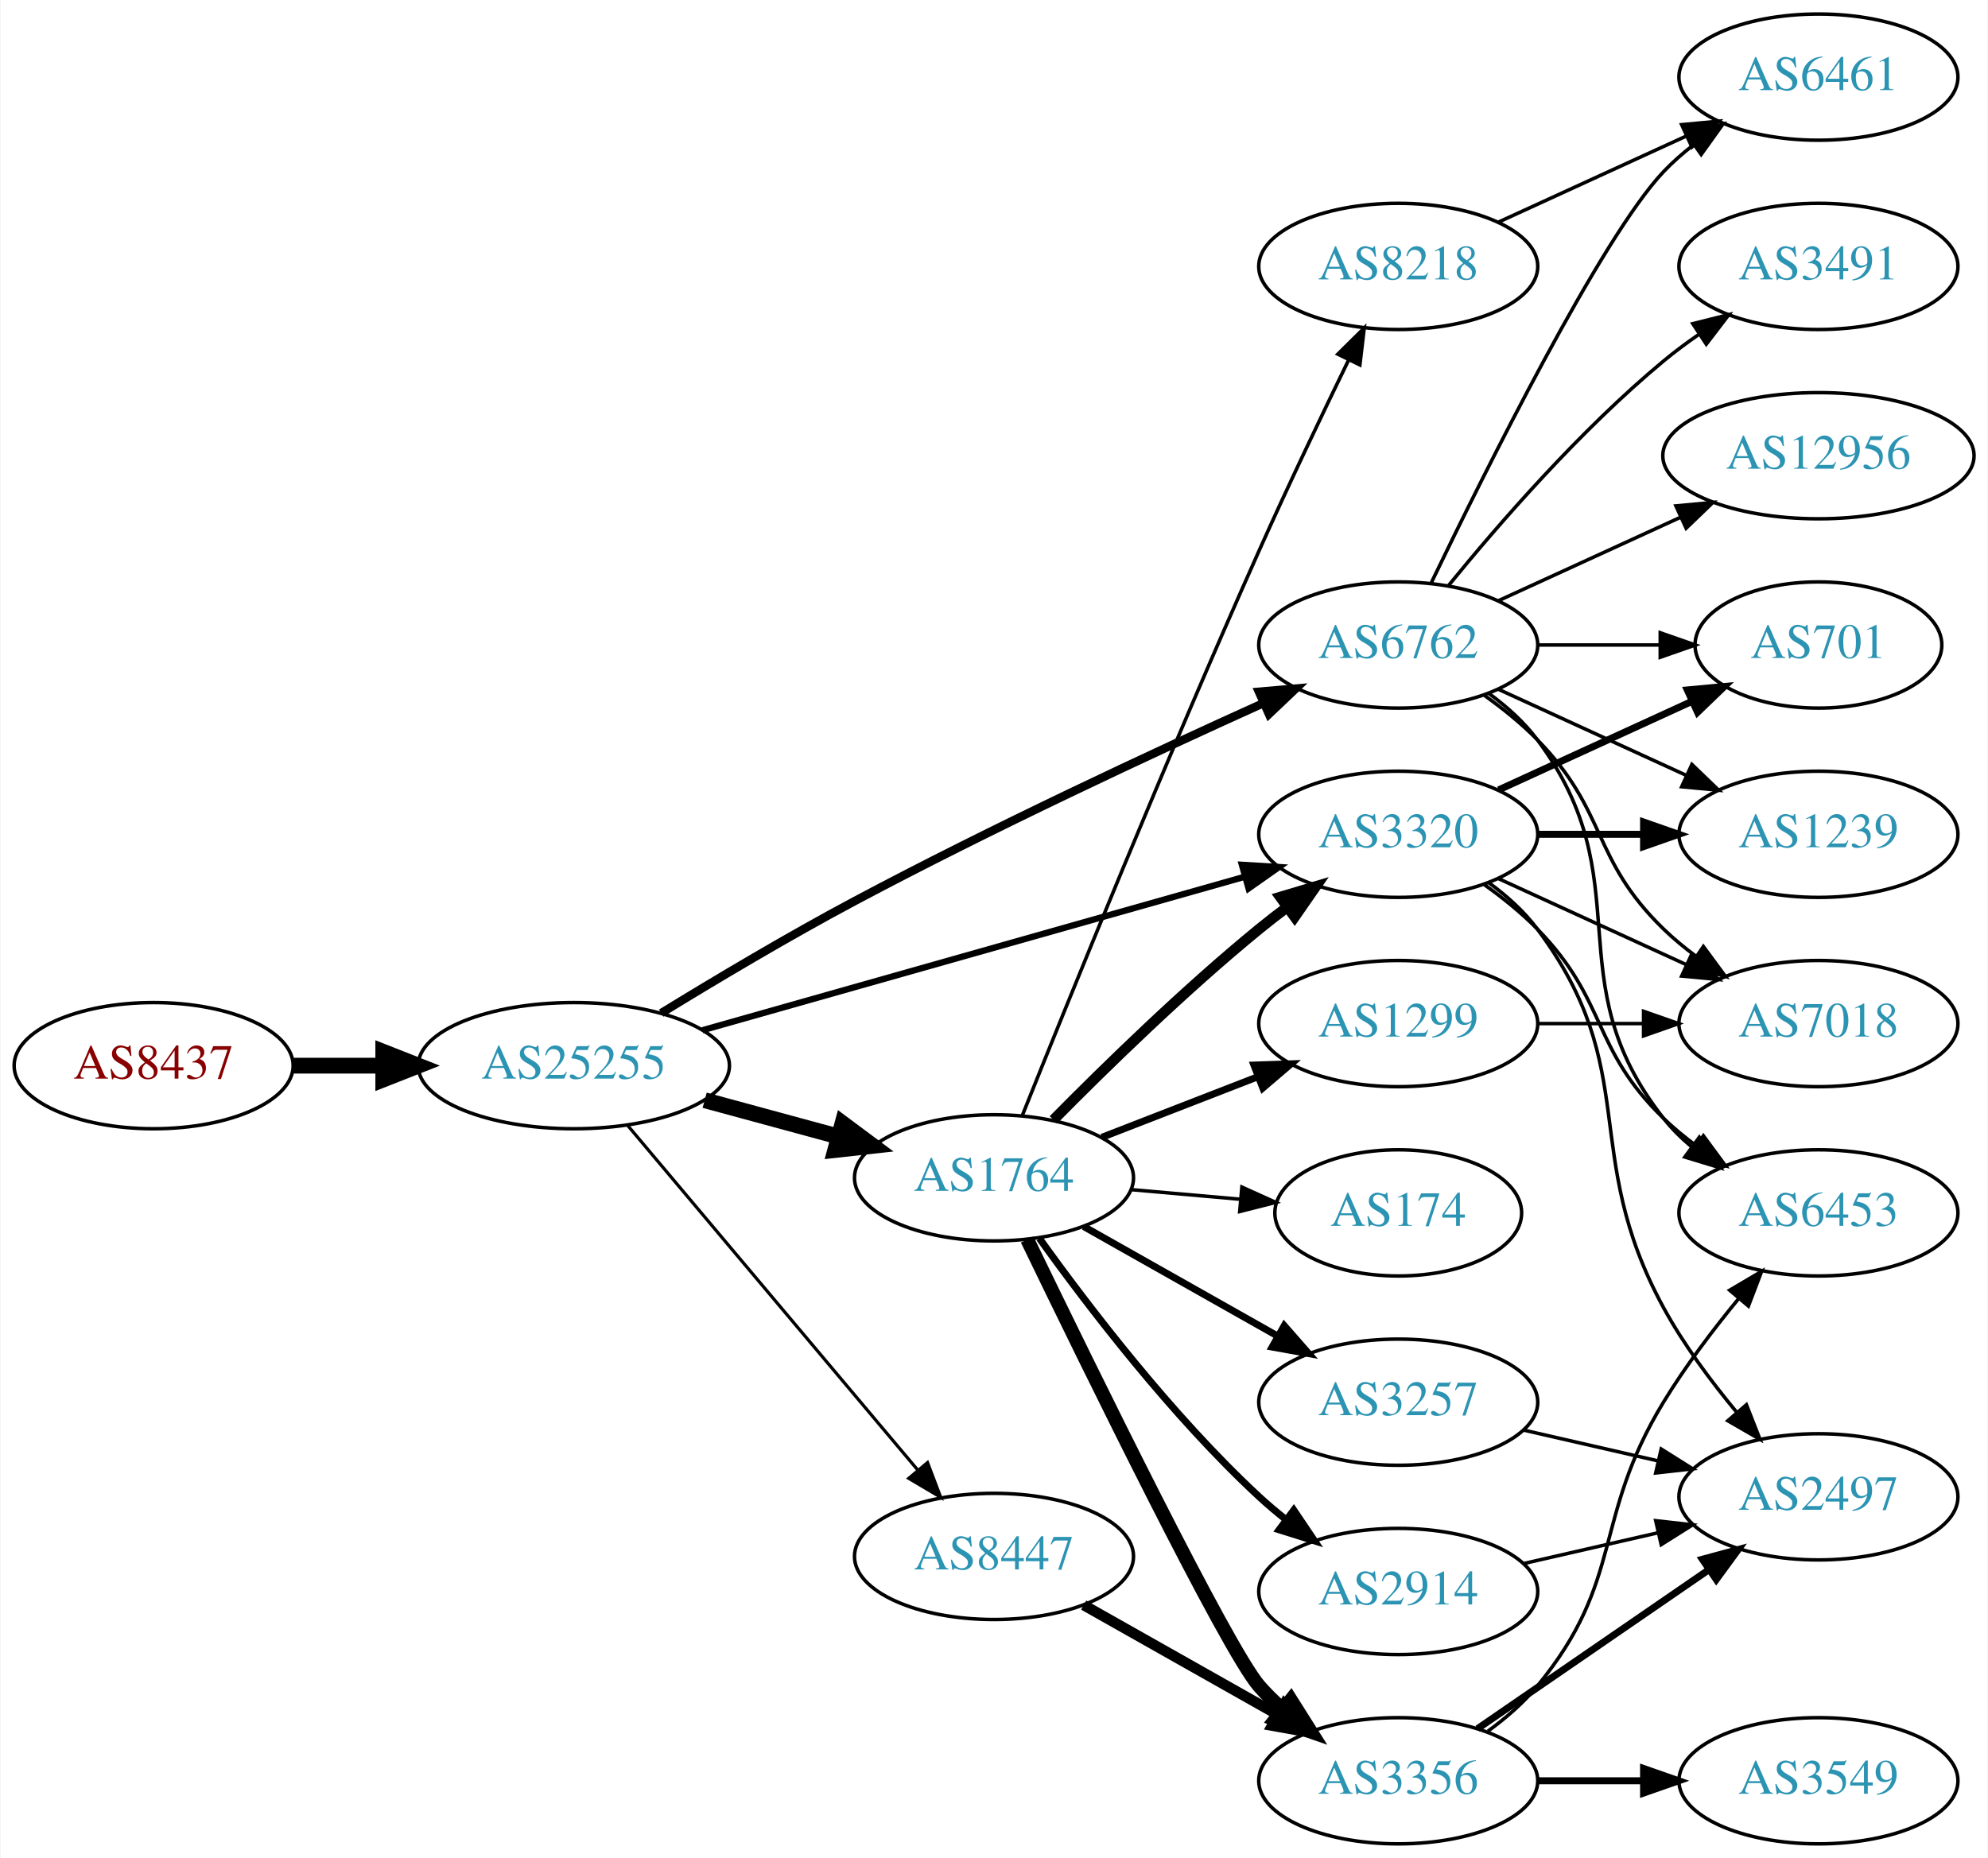
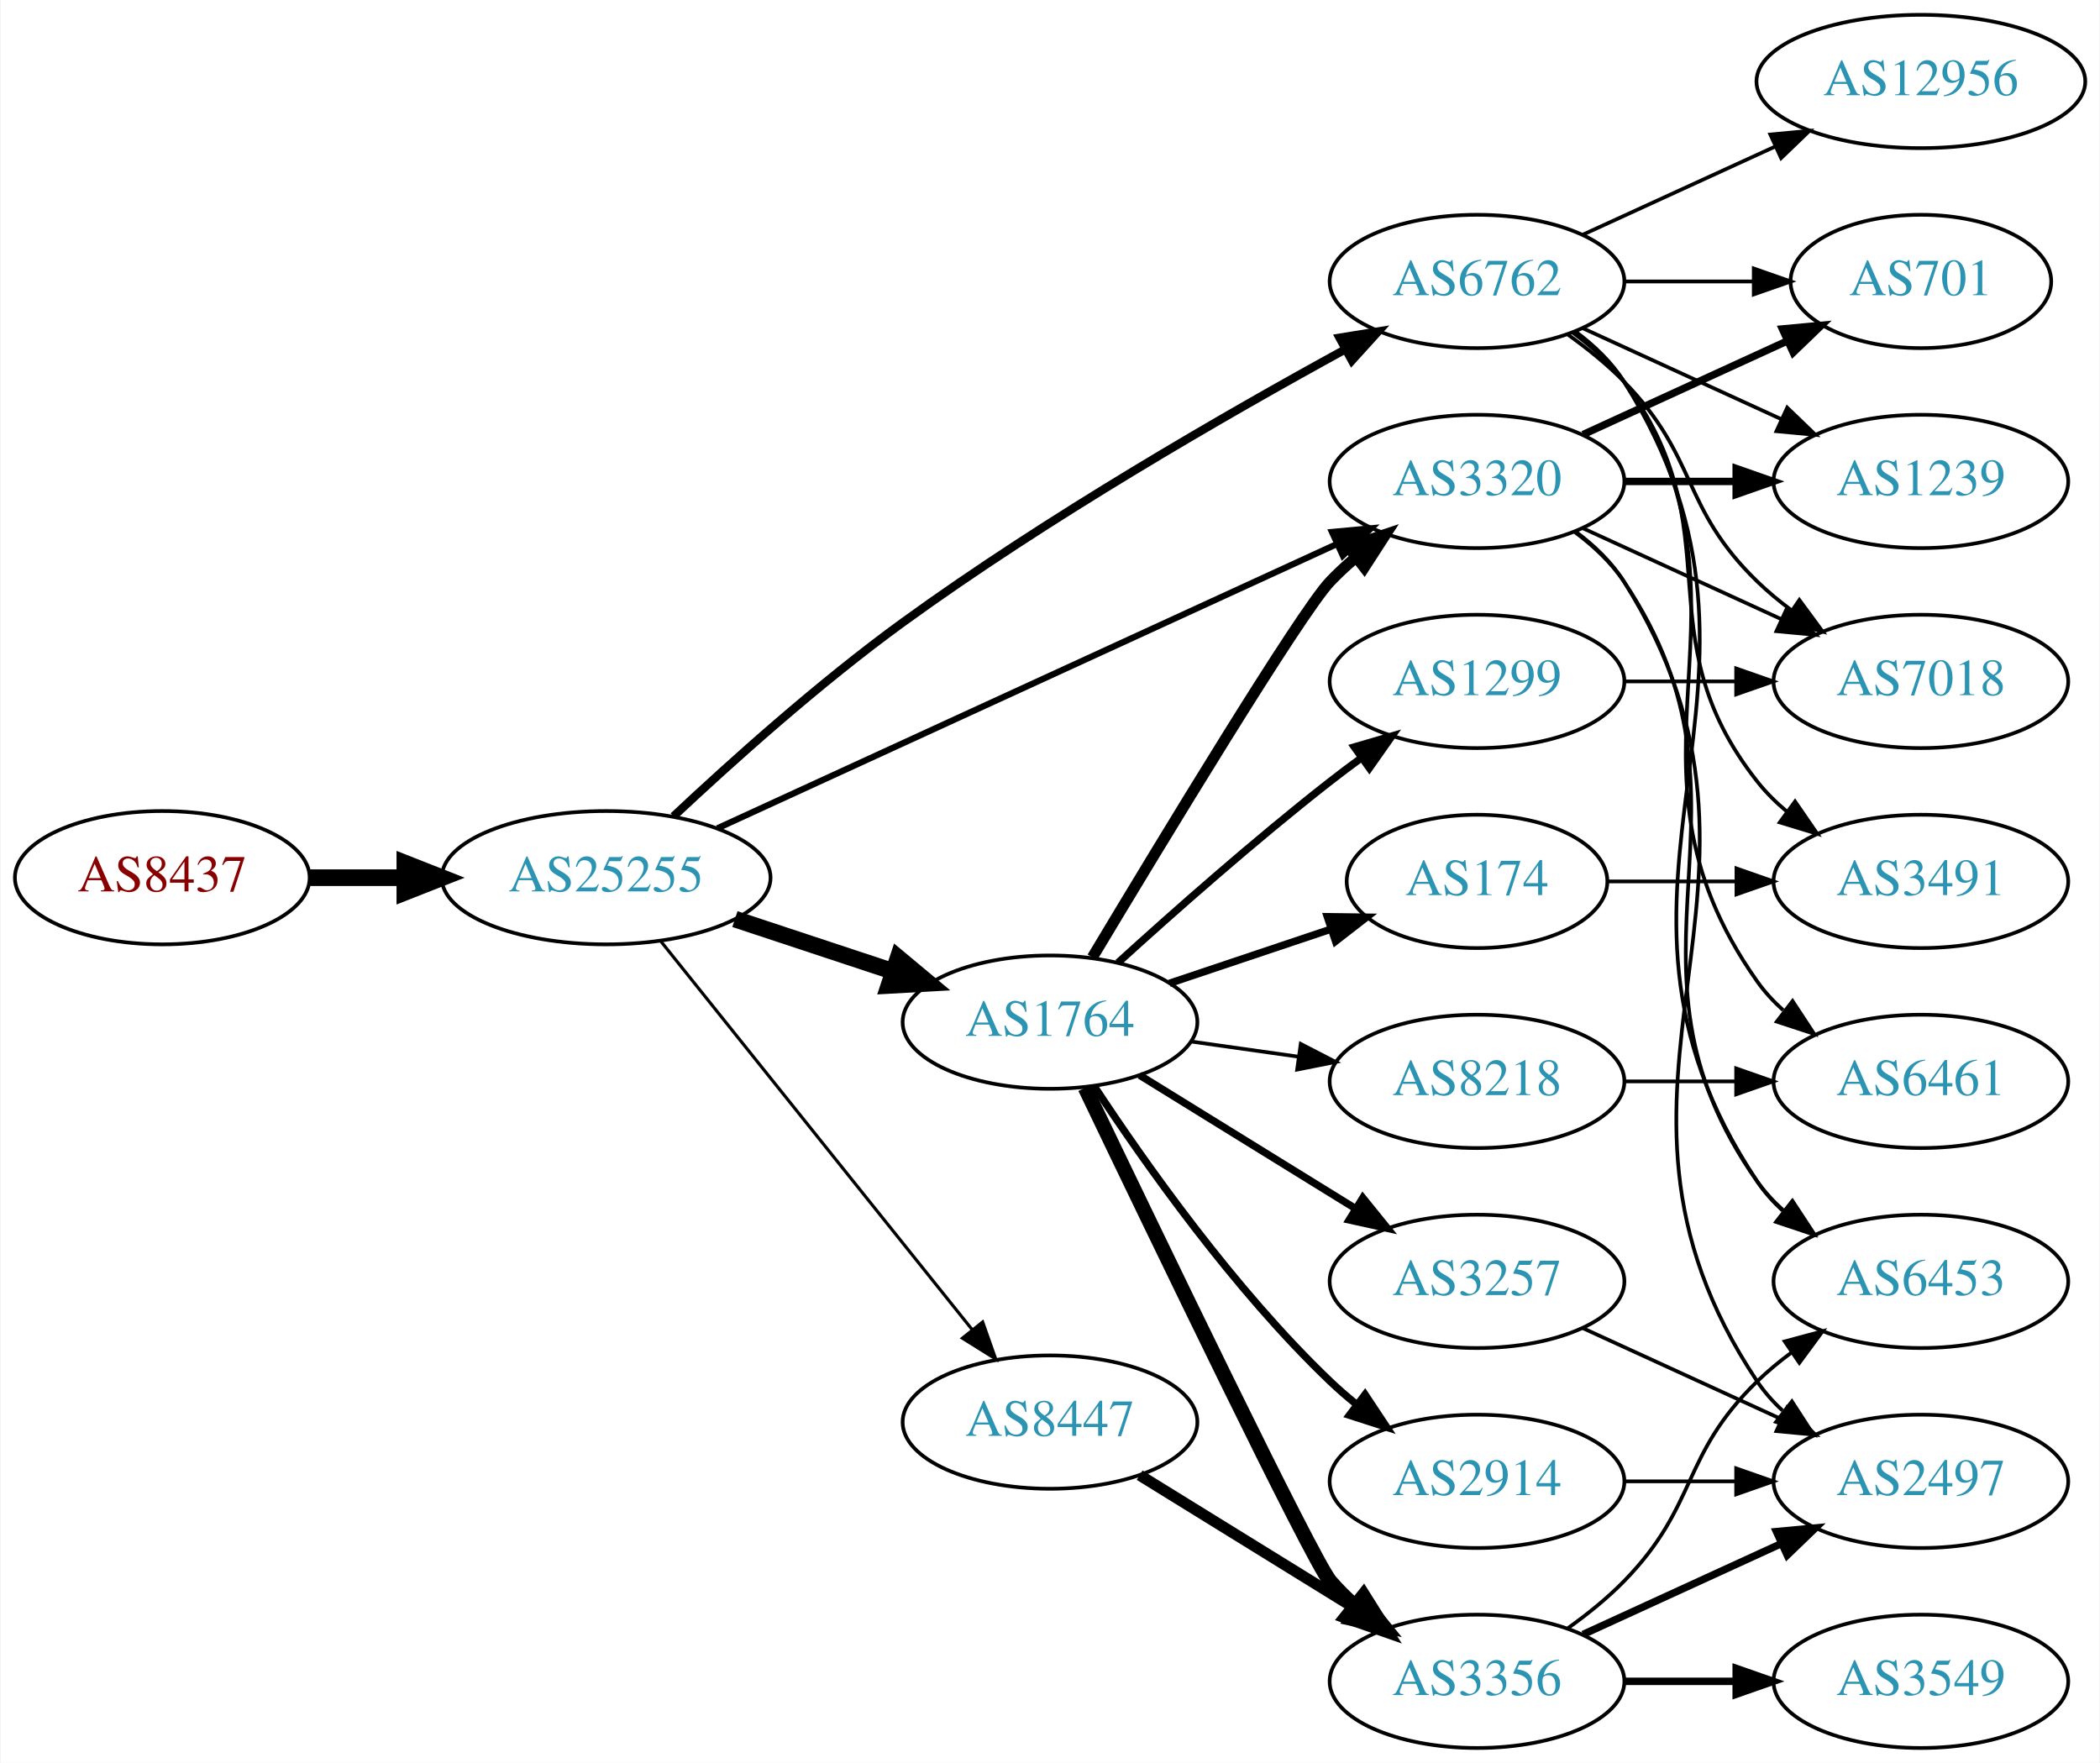
- <svg xmlns="http://www.w3.org/2000/svg" xmlns:xlink="http://www.w3.org/1999/xlink" width="567pt" height="530pt" viewBox="0.00 0.00 566.66 530.00">
-   <g id="graph0" class="graph" transform="scale(1 1) rotate(0) translate(4 526)">
-     <polygon fill="white" stroke="none" points="-4,4 -4,-526 562.663,-526 562.663,4 -4,4" />
+ <svg xmlns="http://www.w3.org/2000/svg" xmlns:xlink="http://www.w3.org/1999/xlink" width="567pt" height="476pt" viewBox="0.00 0.00 566.66 476.00">
+   <g id="graph0" class="graph" transform="scale(1 1) rotate(0) translate(4 472)">
+     <polygon fill="white" stroke="none" points="-4,4 -4,-472 562.663,-472 562.663,4 -4,4" />
    <g id="node1" class="node">
      <g id="a_node1">
        <a xlink:href="/asn/8437" xlink:title="AS8437 ~ Hutchison Drei Austria GmbH [AT]">
-           <ellipse fill="#ffffff" stroke="black" cx="39.647" cy="-222" rx="39.794" ry="18" />
-           <text text-anchor="middle" x="39.647" y="-218.3" font-family="Times,serif" font-size="14.00" fill="#880000">AS8437</text>
+           <ellipse fill="#ffffff" stroke="black" cx="39.647" cy="-235" rx="39.794" ry="18" />
+           <text text-anchor="middle" x="39.647" y="-231.3" font-family="Times,serif" font-size="14.00" fill="#880000">AS8437</text>
        </a>
      </g>
    </g>
    <g id="node2" class="node">
      <g id="a_node2">
        <a xlink:href="/asn/25255" xlink:title="AS25255 ~ ==&gt; TELE2 AUSTRIA &lt;== [AT]">
-           <ellipse fill="#ffffff" stroke="black" cx="159.489" cy="-222" rx="44.393" ry="18" />
-           <text text-anchor="middle" x="159.489" y="-218.3" font-family="Times,serif" font-size="14.00" fill="#2c94b3">AS25255</text>
+           <ellipse fill="#ffffff" stroke="black" cx="159.489" cy="-235" rx="44.393" ry="18" />
+           <text text-anchor="middle" x="159.489" y="-231.3" font-family="Times,serif" font-size="14.00" fill="#2c94b3">AS25255</text>
        </a>
      </g>
    </g>
    <g id="edge1" class="edge">
-       <path fill="none" stroke="black" stroke-width="4.5" d="M79.559,-222C87.662,-222 96.337,-222 104.863,-222" />
-       <polygon fill="black" stroke="black" stroke-width="4.5" points="105.141,-225.938 115.141,-222 105.141,-218.063 105.141,-225.938" />
+       <path fill="none" stroke="black" stroke-width="4.5" d="M79.559,-235C87.662,-235 96.337,-235 104.863,-235" />
+       <polygon fill="black" stroke="black" stroke-width="4.5" points="105.141,-238.938 115.141,-235 105.141,-231.063 105.141,-238.938" />
    </g>
    <g id="node3" class="node">
      <g id="a_node3">
-         <a xlink:href="/asn/1764" xlink:title="AS1764 ~ NEXTLAYER-AS [AT]">
-           <ellipse fill="#ffffff" stroke="black" cx="279.332" cy="-190" rx="39.794" ry="18" />
-           <text text-anchor="middle" x="279.332" y="-186.3" font-family="Times,serif" font-size="14.00" fill="#2c94b3">AS1764</text>
+         <a xlink:href="/asn/6762" xlink:title="AS6762 ~ TELECOM ITALIA SPARKLE S.p.A. [IT]">
+           <ellipse fill="#ffffff" stroke="black" cx="394.625" cy="-396" rx="39.794" ry="18" />
+           <text text-anchor="middle" x="394.625" y="-392.3" font-family="Times,serif" font-size="14.00" fill="#2c94b3">AS6762</text>
        </a>
      </g>
    </g>
    <g id="edge2" class="edge">
-       <path fill="none" stroke="black" stroke-width="4.5" d="M196.807,-212.138C208.867,-208.863 222.416,-205.184 234.953,-201.779" />
-       <polygon fill="black" stroke="black" stroke-width="4.5" points="236.125,-205.541 244.744,-199.121 234.061,-197.942 236.125,-205.541" />
+       <path fill="none" stroke="black" stroke-width="2.25" d="M177.667,-251.564C193.225,-266.168 217.103,-287.614 239.685,-304 278.791,-332.375 327.052,-360.155 358.999,-377.635" />
+       <polygon fill="black" stroke="black" stroke-width="2.25" points="357.501,-380.804 367.959,-382.501 360.842,-374.652 357.501,-380.804" />
    </g>
    <g id="node4" class="node">
      <g id="a_node4">
-         <a xlink:href="/asn/6762" xlink:title="AS6762 ~ TELECOM ITALIA SPARKLE S.p.A. [IT]">
-           <ellipse fill="#ffffff" stroke="black" cx="394.625" cy="-342" rx="39.794" ry="18" />
-           <text text-anchor="middle" x="394.625" y="-338.3" font-family="Times,serif" font-size="14.00" fill="#2c94b3">AS6762</text>
+         <a xlink:href="/asn/1764" xlink:title="AS1764 ~ NEXTLAYER-AS [AT]">
+           <ellipse fill="#ffffff" stroke="black" cx="279.332" cy="-196" rx="39.794" ry="18" />
+           <text text-anchor="middle" x="279.332" y="-192.3" font-family="Times,serif" font-size="14.00" fill="#2c94b3">AS1764</text>
        </a>
      </g>
    </g>
    <g id="edge3" class="edge">
-       <path fill="none" stroke="black" stroke-width="2.4" d="M184.42,-236.989C199.962,-246.527 220.774,-258.932 239.685,-269 278.726,-289.784 324.68,-311.194 356.151,-325.408" />
-       <polygon fill="black" stroke="black" stroke-width="2.4" points="354.874,-328.671 365.429,-329.579 357.744,-322.286 354.874,-328.671" />
+       <path fill="none" stroke="black" stroke-width="4.5" d="M194.258,-223.824C207.502,-219.441 222.834,-214.367 236.749,-209.762" />
+       <polygon fill="black" stroke="black" stroke-width="4.5" points="238.325,-213.388 246.581,-206.508 235.85,-205.912 238.325,-213.388" />
    </g>
    <g id="node5" class="node">
      <g id="a_node5">
-         <a xlink:href="/asn/8447" xlink:title="AS8447 ~ A1 Telekom Austria AG [AT]">
-           <ellipse fill="#ffffff" stroke="black" cx="279.332" cy="-82" rx="39.794" ry="18" />
-           <text text-anchor="middle" x="279.332" y="-78.3" font-family="Times,serif" font-size="14.00" fill="#2c94b3">AS8447</text>
+         <a xlink:href="/asn/3320" xlink:title="AS3320 ~ DTAG [DE]">
+           <ellipse fill="#ffffff" stroke="black" cx="394.625" cy="-342" rx="39.794" ry="18" />
+           <text text-anchor="middle" x="394.625" y="-338.3" font-family="Times,serif" font-size="14.00" fill="#2c94b3">AS3320</text>
        </a>
      </g>
    </g>
    <g id="edge4" class="edge">
-       <path fill="none" stroke="black" stroke-width="0.9" d="M174.939,-204.833C195.636,-180.245 233.835,-134.863 257.56,-106.677" />
-       <polygon fill="black" stroke="black" stroke-width="0.9" points="260.37,-108.774 264.132,-98.87 255.014,-104.267 260.37,-108.774" />
+       <path fill="none" stroke="black" stroke-width="1.688" d="M189.544,-248.335C231.822,-267.739 310.294,-303.755 356.642,-325.027" />
+       <polygon fill="black" stroke="black" stroke-width="1.688" points="355.472,-328.34 366.02,-329.331 358.392,-321.978 355.472,-328.34" />
    </g>
    <g id="node6" class="node">
      <g id="a_node6">
-         <a xlink:href="/asn/3320" xlink:title="AS3320 ~ DTAG [DE]">
-           <ellipse fill="#ffffff" stroke="black" cx="394.625" cy="-288" rx="39.794" ry="18" />
-           <text text-anchor="middle" x="394.625" y="-284.3" font-family="Times,serif" font-size="14.00" fill="#2c94b3">AS3320</text>
+         <a xlink:href="/asn/8447" xlink:title="AS8447 ~ A1 Telekom Austria AG [AT]">
+           <ellipse fill="#ffffff" stroke="black" cx="279.332" cy="-88" rx="39.794" ry="18" />
+           <text text-anchor="middle" x="279.332" y="-84.3" font-family="Times,serif" font-size="14.00" fill="#2c94b3">AS8447</text>
        </a>
      </g>
    </g>
    <g id="edge5" class="edge">
-       <path fill="none" stroke="black" stroke-width="1.8" d="M196.151,-232.096C237.775,-243.879 306.557,-263.351 350.97,-275.925" />
-       <polygon fill="black" stroke="black" stroke-width="1.8" points="350.032,-279.296 360.607,-278.653 351.939,-272.561 350.032,-279.296" />
+       <path fill="none" stroke="black" stroke-width="0.844" d="M174.238,-217.85C194.993,-191.958 234.439,-142.753 258.363,-112.91" />
+       <polygon fill="black" stroke="black" stroke-width="0.844" points="261.147,-115.033 264.671,-105.041 255.685,-110.654 261.147,-115.033" />
+     </g>
+     <g id="node13" class="node">
+       <g id="a_node13">
+         <a xlink:href="/asn/6453" xlink:title="AS6453 ~ TATA COMMUNICATIONS (AMERICA) INC [US]">
+           <ellipse fill="#ffffff" stroke="black" cx="514.467" cy="-126" rx="39.794" ry="18" />
+           <text text-anchor="middle" x="514.467" y="-122.3" font-family="Times,serif" font-size="14.00" fill="#2c94b3">AS6453</text>
+         </a>
+       </g>
+     </g>
+     <g id="edge20" class="edge">
+       <path fill="none" stroke="black" d="M421.151,-382.528C426.196,-378.777 430.951,-374.26 434.271,-369 486.221,-286.7 416.233,-233.944 470.271,-153 472.186,-150.131 474.52,-147.51 477.101,-145.128" />
+       <polygon fill="black" stroke="black" points="479.652,-147.579 485.413,-138.687 475.364,-142.046 479.652,-147.579" />
+     </g>
+     <g id="node14" class="node">
+       <g id="a_node14">
+         <a xlink:href="/asn/701" xlink:title="AS701 ~ UUNET [US]">
+           <ellipse fill="#ffffff" stroke="black" cx="514.467" cy="-396" rx="35.194" ry="18" />
+           <text text-anchor="middle" x="514.467" y="-392.3" font-family="Times,serif" font-size="14.00" fill="#2c94b3">AS701</text>
+         </a>
+       </g>
+     </g>
+     <g id="edge24" class="edge">
+       <path fill="none" stroke="black" d="M434.537,-396C445.624,-396 457.783,-396 469.166,-396" />
+       <polygon fill="black" stroke="black" points="469.348,-399.5 479.348,-396 469.348,-392.5 469.348,-399.5" />
+     </g>
+     <g id="node16" class="node">
+       <g id="a_node16">
+         <a xlink:href="/asn/1239" xlink:title="AS1239 ~ Sprint [US]">
+           <ellipse fill="#ffffff" stroke="black" cx="514.467" cy="-342" rx="39.794" ry="18" />
+           <text text-anchor="middle" x="514.467" y="-338.3" font-family="Times,serif" font-size="14.00" fill="#2c94b3">AS1239</text>
+         </a>
+       </g>
+     </g>
+     <g id="edge25" class="edge">
+       <path fill="none" stroke="black" d="M423.253,-383.339C439.21,-376.027 459.481,-366.739 476.764,-358.819" />
+       <polygon fill="black" stroke="black" points="478.378,-361.929 486.011,-354.581 475.462,-355.565 478.378,-361.929" />
+     </g>
+     <g id="node17" class="node">
+       <g id="a_node17">
+         <a xlink:href="/asn/7018" xlink:title="AS7018 ~ AT&amp;T Services, Inc. [US]">
+           <ellipse fill="#ffffff" stroke="black" cx="514.467" cy="-288" rx="39.794" ry="18" />
+           <text text-anchor="middle" x="514.467" y="-284.3" font-family="Times,serif" font-size="14.00" fill="#2c94b3">AS7018</text>
+         </a>
+       </g>
+     </g>
+     <g id="edge23" class="edge">
+       <path fill="none" stroke="black" d="M419.219,-381.611C424.475,-377.852 429.806,-373.563 434.271,-369 454.443,-348.383 449.578,-335.094 470.271,-315 473.116,-312.237 476.29,-309.614 479.59,-307.166" />
+       <polygon fill="black" stroke="black" points="481.656,-309.994 487.938,-301.462 477.707,-304.214 481.656,-309.994" />
+     </g>
+     <g id="node18" class="node">
+       <g id="a_node18">
+         <a xlink:href="/asn/6461" xlink:title="AS6461 ~ Zayo Bandwidth [US]">
+           <ellipse fill="#ffffff" stroke="black" cx="514.467" cy="-180" rx="39.794" ry="18" />
+           <text text-anchor="middle" x="514.467" y="-176.3" font-family="Times,serif" font-size="14.00" fill="#2c94b3">AS6461</text>
+         </a>
+       </g>
+     </g>
+     <g id="edge26" class="edge">
+       <path fill="none" stroke="black" d="M420.944,-382.393C425.999,-378.649 430.811,-374.169 434.271,-369 475.296,-307.706 427.692,-267.225 470.271,-207 472.262,-204.184 474.649,-201.599 477.265,-199.24" />
+       <polygon fill="black" stroke="black" points="479.818,-201.694 485.633,-192.838 475.564,-196.135 479.818,-201.694" />
+     </g>
+     <g id="node19" class="node">
+       <g id="a_node19">
+         <a xlink:href="/asn/12956" xlink:title="AS12956 ~ TELXIUS [ES]">
+           <ellipse fill="#ffffff" stroke="black" cx="514.467" cy="-450" rx="44.393" ry="18" />
+           <text text-anchor="middle" x="514.467" y="-446.3" font-family="Times,serif" font-size="14.00" fill="#2c94b3">AS12956</text>
+         </a>
+       </g>
+     </g>
+     <g id="edge21" class="edge">
+       <path fill="none" stroke="black" d="M423.253,-408.661C438.751,-415.762 458.318,-424.728 475.264,-432.494" />
+       <polygon fill="black" stroke="black" points="473.818,-435.681 484.367,-436.665 476.734,-429.317 473.818,-435.681" />
+     </g>
+     <g id="node20" class="node">
+       <g id="a_node20">
+         <a xlink:href="/asn/3491" xlink:title="AS3491 ~ PCCW Global, Inc. [US]">
+           <ellipse fill="#ffffff" stroke="black" cx="514.467" cy="-234" rx="39.794" ry="18" />
+           <text text-anchor="middle" x="514.467" y="-230.3" font-family="Times,serif" font-size="14.00" fill="#2c94b3">AS3491</text>
+         </a>
+       </g>
+     </g>
+     <g id="edge22" class="edge">
+       <path fill="none" stroke="black" d="M420.555,-382.118C425.631,-378.389 430.549,-373.984 434.271,-369 464.542,-328.458 438.972,-300.754 470.271,-261 472.596,-258.047 475.34,-255.33 478.299,-252.853" />
+       <polygon fill="black" stroke="black" points="480.492,-255.585 486.496,-246.855 476.358,-249.936 480.492,-255.585" />
    </g>
    <g id="edge12" class="edge">
-       <path fill="none" stroke="black" stroke-width="3" d="M296.281,-206.532C310.969,-221.419 333.649,-243.572 354.978,-261 357.513,-263.072 360.2,-265.155 362.928,-267.196" />
-       <polygon fill="black" stroke="black" stroke-width="3" points="360.979,-270.106 371.131,-273.137 365.085,-264.436 360.979,-270.106" />
+       <path fill="none" stroke="black" stroke-width="3" d="M290.772,-213.488C309.349,-244.474 346.95,-306.564 354.978,-315 357.041,-317.168 359.303,-319.267 361.665,-321.273" />
+       <polygon fill="black" stroke="black" stroke-width="3" points="359.894,-324.329 369.938,-327.7 364.188,-318.801 359.894,-324.329" />
    </g>
    <g id="node7" class="node">
      <g id="a_node7">
-         <a xlink:href="/asn/8218" xlink:title="AS8218 ~ legacy Neotelecoms [FR]">
-           <ellipse fill="#ffffff" stroke="black" cx="394.625" cy="-450" rx="39.794" ry="18" />
-           <text text-anchor="middle" x="394.625" y="-446.3" font-family="Times,serif" font-size="14.00" fill="#2c94b3">AS8218</text>
+         <a xlink:href="/asn/1299" xlink:title="AS1299 ~ Telia Carrier [EU]">
+           <ellipse fill="#ffffff" stroke="black" cx="394.625" cy="-288" rx="39.794" ry="18" />
+           <text text-anchor="middle" x="394.625" y="-284.3" font-family="Times,serif" font-size="14.00" fill="#2c94b3">AS1299</text>
        </a>
      </g>
    </g>
    <g id="edge6" class="edge">
-       <path fill="none" stroke="black" d="M287.353,-207.656C300.255,-239.911 328.816,-310.436 354.978,-369 363.136,-387.261 372.829,-407.573 380.467,-423.289" />
-       <polygon fill="black" stroke="black" points="377.392,-424.97 384.925,-432.421 383.683,-421.899 377.392,-424.97" />
+       <path fill="none" stroke="black" stroke-width="2" d="M297.679,-212.042C312.528,-225.544 334.665,-245.133 354.978,-261 357.705,-263.13 360.586,-265.293 363.495,-267.42" />
+       <polygon fill="black" stroke="black" stroke-width="2" points="361.494,-270.292 371.664,-273.262 365.565,-264.598 361.494,-270.292" />
    </g>
    <g id="node8" class="node">
      <g id="a_node8">
-         <a xlink:href="/asn/1299" xlink:title="AS1299 ~ Telia Carrier [EU]">
-           <ellipse fill="#ffffff" stroke="black" cx="394.625" cy="-234" rx="39.794" ry="18" />
-           <text text-anchor="middle" x="394.625" y="-230.3" font-family="Times,serif" font-size="14.00" fill="#2c94b3">AS1299</text>
-         </a>
-       </g>
-     </g>
-     <g id="edge7" class="edge">
-       <path fill="none" stroke="black" stroke-width="2" d="M310.098,-201.56C323.628,-206.815 339.821,-213.104 354.333,-218.74" />
-       <polygon fill="black" stroke="black" stroke-width="2" points="353.468,-222.159 364.057,-222.517 356.002,-215.634 353.468,-222.159" />
-     </g>
-     <g id="node9" class="node">
-       <g id="a_node9">
        <a xlink:href="/asn/2914" xlink:title="AS2914 ~ NTT America, Inc. [US]">
          <ellipse fill="#ffffff" stroke="black" cx="394.625" cy="-72" rx="39.794" ry="18" />
          <text text-anchor="middle" x="394.625" y="-68.3" font-family="Times,serif" font-size="14.00" fill="#2c94b3">AS2914</text>
        </a>
      </g>
    </g>
+     <g id="edge7" class="edge">
+       <path fill="none" stroke="black" stroke-width="2" d="M291.337,-178.599C304.794,-158.131 329.006,-123.802 354.978,-99 357.142,-96.933 359.477,-94.906 361.888,-92.95" />
+       <polygon fill="black" stroke="black" stroke-width="2" points="364.395,-95.442 370.251,-86.613 360.167,-89.862 364.395,-95.442" />
+     </g>
+     <g id="node9" class="node">
+       <g id="a_node9">
+         <a xlink:href="/asn/8218" xlink:title="AS8218 ~ legacy Neotelecoms [FR]">
+           <ellipse fill="#ffffff" stroke="black" cx="394.625" cy="-180" rx="39.794" ry="18" />
+           <text text-anchor="middle" x="394.625" y="-176.3" font-family="Times,serif" font-size="14.00" fill="#2c94b3">AS8218</text>
+         </a>
+       </g>
+     </g>
    <g id="edge8" class="edge">
-       <path fill="none" stroke="black" stroke-width="2" d="M292.293,-172.71C306.089,-153.464 330.085,-122.042 354.978,-99 357.381,-96.776 359.976,-94.588 362.645,-92.479" />
-       <polygon fill="black" stroke="black" stroke-width="2" points="364.831,-95.215 370.755,-86.431 360.646,-89.603 364.831,-95.215" />
+       <path fill="none" stroke="black" d="M317.428,-190.761C326.72,-189.449 336.811,-188.024 346.518,-186.653" />
+       <polygon fill="black" stroke="black" points="347.033,-190.115 356.445,-185.251 346.054,-183.184 347.033,-190.115" />
    </g>
    <g id="node10" class="node">
      <g id="a_node10">
        <a xlink:href="/asn/3356" xlink:title="AS3356 ~ Level 3 Parent, LLC [US]">
          <ellipse fill="#ffffff" stroke="black" cx="394.625" cy="-18" rx="39.794" ry="18" />
          <text text-anchor="middle" x="394.625" y="-14.3" font-family="Times,serif" font-size="14.00" fill="#2c94b3">AS3356</text>
        </a>
      </g>
    </g>
    <g id="edge9" class="edge">
-       <path fill="none" stroke="black" stroke-width="4" d="M288.803,-172.394C306.345,-136.113 345.779,-55.527 354.978,-45 356.947,-42.747 359.142,-40.586 361.458,-38.538" />
-       <polygon fill="black" stroke="black" stroke-width="4" points="363.993,-40.995 369.648,-32.036 359.64,-35.513 363.993,-40.995" />
+       <path fill="none" stroke="black" stroke-width="4" d="M288.801,-178.28C307.332,-139.589 350.212,-50.544 354.978,-45 356.929,-42.731 359.111,-40.559 361.418,-38.503" />
+       <polygon fill="black" stroke="black" stroke-width="4" points="363.954,-40.957 369.591,-31.986 359.59,-35.484 363.954,-40.957" />
    </g>
    <g id="node11" class="node">
      <g id="a_node11">
        <a xlink:href="/asn/174" xlink:title="AS174 ~ Cogent Communications [US]">
-           <ellipse fill="#ffffff" stroke="black" cx="394.625" cy="-180" rx="35.194" ry="18" />
-           <text text-anchor="middle" x="394.625" y="-176.3" font-family="Times,serif" font-size="14.00" fill="#2c94b3">AS174</text>
+           <ellipse fill="#ffffff" stroke="black" cx="394.625" cy="-234" rx="35.194" ry="18" />
+           <text text-anchor="middle" x="394.625" y="-230.3" font-family="Times,serif" font-size="14.00" fill="#2c94b3">AS174</text>
        </a>
      </g>
    </g>
    <g id="edge10" class="edge">
-       <path fill="none" stroke="black" d="M318.372,-186.642C328.4,-185.757 339.303,-184.795 349.617,-183.884" />
-       <polygon fill="black" stroke="black" points="350.027,-187.362 359.681,-182.996 349.412,-180.389 350.027,-187.362" />
+       <path fill="none" stroke="black" stroke-width="2" d="M311.589,-206.484C325.106,-211.018 341.055,-216.367 355.278,-221.138" />
+       <polygon fill="black" stroke="black" stroke-width="2" points="354.205,-224.47 364.799,-224.332 356.431,-217.833 354.205,-224.47" />
    </g>
    <g id="node12" class="node">
      <g id="a_node12">
        <a xlink:href="/asn/3257" xlink:title="AS3257 ~ GTT [DE]">
          <ellipse fill="#ffffff" stroke="black" cx="394.625" cy="-126" rx="39.794" ry="18" />
          <text text-anchor="middle" x="394.625" y="-122.3" font-family="Times,serif" font-size="14.00" fill="#2c94b3">AS3257</text>
        </a>
      </g>
    </g>
    <g id="edge11" class="edge">
-       <path fill="none" stroke="black" stroke-width="2" d="M304.914,-176.113C321.097,-166.971 342.484,-154.889 360.204,-144.879" />
-       <polygon fill="black" stroke="black" stroke-width="2" points="362.104,-147.826 369.09,-139.86 358.661,-141.731 362.104,-147.826" />
-     </g>
-     <g id="node13" class="node">
-       <g id="a_node13">
-         <a xlink:href="/asn/6461" xlink:title="AS6461 ~ Zayo Bandwidth [US]">
-           <ellipse fill="#ffffff" stroke="black" cx="514.467" cy="-504" rx="39.794" ry="18" />
-           <text text-anchor="middle" x="514.467" y="-500.3" font-family="Times,serif" font-size="14.00" fill="#2c94b3">AS6461</text>
-         </a>
-       </g>
-     </g>
-     <g id="edge20" class="edge">
-       <path fill="none" stroke="black" d="M403.972,-359.595C419.439,-391.732 452.584,-458.34 470.271,-477 472.857,-479.728 475.774,-482.294 478.843,-484.677" />
-       <polygon fill="black" stroke="black" points="476.997,-487.658 487.191,-490.543 481.021,-481.93 476.997,-487.658" />
-     </g>
-     <g id="node14" class="node">
-       <g id="a_node14">
-         <a xlink:href="/asn/12956" xlink:title="AS12956 ~ TELXIUS [ES]">
-           <ellipse fill="#ffffff" stroke="black" cx="514.467" cy="-396" rx="44.393" ry="18" />
-           <text text-anchor="middle" x="514.467" y="-392.3" font-family="Times,serif" font-size="14.00" fill="#2c94b3">AS12956</text>
-         </a>
-       </g>
+       <path fill="none" stroke="black" stroke-width="2" d="M303.532,-181.666C320.333,-171.285 343.25,-157.125 361.766,-145.685" />
+       <polygon fill="black" stroke="black" stroke-width="2" points="363.788,-148.549 370.456,-140.315 360.109,-142.594 363.788,-148.549" />
+     </g>
+     <g id="edge13" class="edge">
+       <path fill="none" stroke="black" d="M420.944,-328.393C425.999,-324.649 430.811,-320.169 434.271,-315 475.296,-253.706 427.692,-213.225 470.271,-153 472.262,-150.184 474.649,-147.599 477.265,-145.24" />
+       <polygon fill="black" stroke="black" points="479.818,-147.694 485.633,-138.838 475.564,-142.135 479.818,-147.694" />
    </g>
    <g id="edge14" class="edge">
-       <path fill="none" stroke="black" d="M423.253,-354.661C438.751,-361.762 458.318,-370.728 475.264,-378.494" />
-       <polygon fill="black" stroke="black" points="473.818,-381.681 484.367,-382.665 476.734,-375.317 473.818,-381.681" />
+       <path fill="none" stroke="black" stroke-width="2" d="M423.253,-354.661C439.67,-362.183 460.651,-371.798 478.248,-379.861" />
+       <polygon fill="black" stroke="black" stroke-width="2" points="477.076,-383.174 487.625,-384.158 479.993,-376.811 477.076,-383.174" />
    </g>
    <g id="node15" class="node">
      <g id="a_node15">
-         <a xlink:href="/asn/6453" xlink:title="AS6453 ~ TATA COMMUNICATIONS (AMERICA) INC [US]">
-           <ellipse fill="#ffffff" stroke="black" cx="514.467" cy="-180" rx="39.794" ry="18" />
-           <text text-anchor="middle" x="514.467" y="-176.3" font-family="Times,serif" font-size="14.00" fill="#2c94b3">AS6453</text>
+         <a xlink:href="/asn/2497" xlink:title="AS2497 ~ Internet Initiative Japan Inc. [JP]">
+           <ellipse fill="#ffffff" stroke="black" cx="514.467" cy="-72" rx="39.794" ry="18" />
+           <text text-anchor="middle" x="514.467" y="-68.3" font-family="Times,serif" font-size="14.00" fill="#2c94b3">AS2497</text>
        </a>
      </g>
    </g>
    <g id="edge15" class="edge">
-       <path fill="none" stroke="black" d="M420.555,-328.118C425.631,-324.389 430.549,-319.984 434.271,-315 464.542,-274.458 438.972,-246.754 470.271,-207 472.596,-204.047 475.34,-201.33 478.299,-198.853" />
-       <polygon fill="black" stroke="black" points="480.492,-201.585 486.496,-192.855 476.358,-195.936 480.492,-201.585" />
-     </g>
-     <g id="node16" class="node">
-       <g id="a_node16">
-         <a xlink:href="/asn/3491" xlink:title="AS3491 ~ PCCW Global, Inc. [US]">
-           <ellipse fill="#ffffff" stroke="black" cx="514.467" cy="-450" rx="39.794" ry="18" />
-           <text text-anchor="middle" x="514.467" y="-446.3" font-family="Times,serif" font-size="14.00" fill="#2c94b3">AS3491</text>
-         </a>
-       </g>
+       <path fill="none" stroke="black" d="M421.151,-328.528C426.196,-324.777 430.951,-320.26 434.271,-315 486.221,-232.7 416.233,-179.944 470.271,-99 472.186,-96.131 474.52,-93.51 477.101,-91.128" />
+       <polygon fill="black" stroke="black" points="479.652,-93.579 485.413,-84.687 475.364,-88.046 479.652,-93.579" />
    </g>
    <g id="edge16" class="edge">
-       <path fill="none" stroke="black" d="M409.044,-359.065C423.158,-376.375 446.573,-403.345 470.271,-423 473.487,-425.668 476.988,-428.27 480.558,-430.741" />
-       <polygon fill="black" stroke="black" points="478.636,-433.666 488.915,-436.236 482.482,-427.817 478.636,-433.666" />
-     </g>
-     <g id="node17" class="node">
-       <g id="a_node17">
-         <a xlink:href="/asn/7018" xlink:title="AS7018 ~ AT&amp;T Services, Inc. [US]">
-           <ellipse fill="#ffffff" stroke="black" cx="514.467" cy="-234" rx="39.794" ry="18" />
-           <text text-anchor="middle" x="514.467" y="-230.3" font-family="Times,serif" font-size="14.00" fill="#2c94b3">AS7018</text>
-         </a>
-       </g>
+       <path fill="none" stroke="black" stroke-width="2" d="M434.537,-342C444.091,-342 454.44,-342 464.403,-342" />
+       <polygon fill="black" stroke="black" stroke-width="2" points="464.595,-345.5 474.595,-342 464.595,-338.5 464.595,-345.5" />
    </g>
    <g id="edge17" class="edge">
-       <path fill="none" stroke="black" d="M419.219,-327.611C424.475,-323.852 429.806,-319.563 434.271,-315 454.443,-294.383 449.578,-281.094 470.271,-261 473.116,-258.237 476.29,-255.614 479.59,-253.166" />
-       <polygon fill="black" stroke="black" points="481.656,-255.994 487.938,-247.462 477.707,-250.214 481.656,-255.994" />
-     </g>
-     <g id="node18" class="node">
-       <g id="a_node18">
-         <a xlink:href="/asn/1239" xlink:title="AS1239 ~ Sprint [US]">
-           <ellipse fill="#ffffff" stroke="black" cx="514.467" cy="-288" rx="39.794" ry="18" />
-           <text text-anchor="middle" x="514.467" y="-284.3" font-family="Times,serif" font-size="14.00" fill="#2c94b3">AS1239</text>
-         </a>
-       </g>
-     </g>
-     <g id="edge18" class="edge">
      <path fill="none" stroke="black" d="M423.253,-329.339C439.21,-322.027 459.481,-312.739 476.764,-304.819" />
      <polygon fill="black" stroke="black" points="478.378,-307.929 486.011,-300.581 475.462,-301.565 478.378,-307.929" />
    </g>
-     <g id="node19" class="node">
-       <g id="a_node19">
-         <a xlink:href="/asn/701" xlink:title="AS701 ~ UUNET [US]">
-           <ellipse fill="#ffffff" stroke="black" cx="514.467" cy="-342" rx="35.194" ry="18" />
-           <text text-anchor="middle" x="514.467" y="-338.3" font-family="Times,serif" font-size="14.00" fill="#2c94b3">AS701</text>
-         </a>
-       </g>
+     <g id="edge18" class="edge">
+       <path fill="none" stroke="black" stroke-width="3" d="M303.532,-73.665C320.333,-63.285 343.25,-49.125 361.766,-37.684" />
+       <polygon fill="black" stroke="black" stroke-width="3" points="363.788,-40.549 370.456,-32.315 360.109,-34.594 363.788,-40.549" />
+     </g>
+     <g id="edge32" class="edge">
+       <path fill="none" stroke="black" d="M434.537,-288C444.091,-288 454.44,-288 464.403,-288" />
+       <polygon fill="black" stroke="black" points="464.595,-291.5 474.595,-288 464.595,-284.5 464.595,-291.5" />
+     </g>
+     <g id="edge31" class="edge">
+       <path fill="none" stroke="black" d="M434.537,-72C444.091,-72 454.44,-72 464.403,-72" />
+       <polygon fill="black" stroke="black" points="464.595,-75.5 474.595,-72 464.595,-68.5 464.595,-75.5" />
    </g>
    <g id="edge19" class="edge">
-       <path fill="none" stroke="black" d="M434.537,-342C445.624,-342 457.783,-342 469.166,-342" />
-       <polygon fill="black" stroke="black" points="469.348,-345.5 479.348,-342 469.348,-338.5 469.348,-345.5" />
-     </g>
-     <g id="edge21" class="edge">
-       <path fill="none" stroke="black" stroke-width="3" d="M304.914,-68.113C321.097,-58.971 342.484,-46.889 360.204,-36.879" />
-       <polygon fill="black" stroke="black" stroke-width="3" points="362.104,-39.826 369.09,-31.86 358.661,-33.731 362.104,-39.826" />
-     </g>
-     <g id="edge22" class="edge">
-       <path fill="none" stroke="black" d="M419.219,-273.611C424.475,-269.852 429.806,-265.563 434.271,-261 454.443,-240.383 449.578,-227.094 470.271,-207 473.116,-204.237 476.29,-201.614 479.59,-199.166" />
-       <polygon fill="black" stroke="black" points="481.656,-201.994 487.938,-193.462 477.707,-196.214 481.656,-201.994" />
-     </g>
-     <g id="edge24" class="edge">
-       <path fill="none" stroke="black" d="M423.253,-275.339C439.21,-268.027 459.481,-258.739 476.764,-250.819" />
-       <polygon fill="black" stroke="black" points="478.378,-253.929 486.011,-246.581 475.462,-247.565 478.378,-253.929" />
-     </g>
-     <g id="edge25" class="edge">
-       <path fill="none" stroke="black" stroke-width="2" d="M434.537,-288C444.091,-288 454.44,-288 464.403,-288" />
-       <polygon fill="black" stroke="black" stroke-width="2" points="464.595,-291.5 474.595,-288 464.595,-284.5 464.595,-291.5" />
-     </g>
-     <g id="edge26" class="edge">
-       <path fill="none" stroke="black" stroke-width="2" d="M423.253,-300.661C439.67,-308.183 460.651,-317.798 478.248,-325.861" />
-       <polygon fill="black" stroke="black" stroke-width="2" points="477.076,-329.174 487.625,-330.158 479.993,-322.811 477.076,-329.174" />
-     </g>
-     <g id="node20" class="node">
-       <g id="a_node20">
-         <a xlink:href="/asn/2497" xlink:title="AS2497 ~ Internet Initiative Japan Inc. [JP]">
-           <ellipse fill="#ffffff" stroke="black" cx="514.467" cy="-99" rx="39.794" ry="18" />
-           <text text-anchor="middle" x="514.467" y="-95.3" font-family="Times,serif" font-size="14.00" fill="#2c94b3">AS2497</text>
-         </a>
-       </g>
-     </g>
-     <g id="edge23" class="edge">
-       <path fill="none" stroke="black" d="M420.555,-274.118C425.631,-270.389 430.549,-265.984 434.271,-261 464.542,-220.458 446.093,-197.446 470.271,-153 475.981,-142.503 483.781,-132.006 491.182,-123.096" />
-       <polygon fill="black" stroke="black" points="493.93,-125.268 497.795,-115.404 488.622,-120.704 493.93,-125.268" />
-     </g>
-     <g id="edge13" class="edge">
-       <path fill="none" stroke="black" d="M423.253,-462.661C439.21,-469.973 459.481,-479.261 476.764,-487.181" />
-       <polygon fill="black" stroke="black" points="475.462,-490.435 486.011,-491.419 478.378,-484.071 475.462,-490.435" />
-     </g>
-     <g id="edge32" class="edge">
-       <path fill="none" stroke="black" d="M434.537,-234C444.091,-234 454.44,-234 464.403,-234" />
-       <polygon fill="black" stroke="black" points="464.595,-237.5 474.595,-234 464.595,-230.5 464.595,-237.5" />
-     </g>
-     <g id="edge30" class="edge">
-       <path fill="none" stroke="black" d="M430.344,-79.955C442.344,-82.704 455.965,-85.825 468.657,-88.733" />
-       <polygon fill="black" stroke="black" points="468.06,-92.187 478.589,-91.009 469.623,-85.364 468.06,-92.187" />
+       <path fill="none" stroke="black" d="M434.537,-180C444.091,-180 454.44,-180 464.403,-180" />
+       <polygon fill="black" stroke="black" points="464.595,-183.5 474.595,-180 464.595,-176.5 464.595,-183.5" />
    </g>
    <g id="edge27" class="edge">
-       <path fill="none" stroke="black" d="M420.205,-32.156C425.3,-35.872 430.313,-40.201 434.271,-45 459.336,-75.394 449.799,-92.342 470.271,-126 476.481,-136.209 484.391,-146.642 491.742,-155.582" />
-       <polygon fill="black" stroke="black" points="489.147,-157.935 498.269,-163.323 494.498,-153.422 489.147,-157.935" />
-     </g>
-     <g id="edge28" class="edge">
-       <path fill="none" stroke="black" stroke-width="2" d="M417.239,-32.857C435.727,-45.565 462.541,-63.995 483.171,-78.175" />
-       <polygon fill="black" stroke="black" stroke-width="2" points="481.367,-81.183 491.591,-83.963 485.333,-75.414 481.367,-81.183" />
+       <path fill="none" stroke="black" d="M419.219,-32.389C424.475,-36.148 429.806,-40.437 434.271,-45 454.443,-65.617 449.578,-78.906 470.271,-99 473.116,-101.763 476.29,-104.386 479.59,-106.834" />
+       <polygon fill="black" stroke="black" points="477.707,-109.786 487.938,-112.538 481.656,-104.006 477.707,-109.786" />
+     </g>
+     <g id="edge29" class="edge">
+       <path fill="none" stroke="black" stroke-width="2" d="M423.253,-30.661C439.21,-37.973 459.481,-47.261 476.764,-55.181" />
+       <polygon fill="black" stroke="black" stroke-width="2" points="475.462,-58.435 486.011,-59.419 478.378,-52.071 475.462,-58.435" />
    </g>
    <g id="node21" class="node">
      <g id="a_node21">
        <a xlink:href="/asn/3549" xlink:title="AS3549 ~ Level 3 Parent, LLC [US]">
          <ellipse fill="#ffffff" stroke="black" cx="514.467" cy="-18" rx="39.794" ry="18" />
          <text text-anchor="middle" x="514.467" y="-14.3" font-family="Times,serif" font-size="14.00" fill="#2c94b3">AS3549</text>
        </a>
      </g>
    </g>
-     <g id="edge29" class="edge">
+     <g id="edge28" class="edge">
      <path fill="none" stroke="black" stroke-width="2" d="M434.537,-18C444.091,-18 454.44,-18 464.403,-18" />
      <polygon fill="black" stroke="black" stroke-width="2" points="464.595,-21.5 474.595,-18 464.595,-14.5 464.595,-21.5" />
    </g>
-     <g id="edge31" class="edge">
-       <path fill="none" stroke="black" d="M430.344,-118.045C442.344,-115.296 455.965,-112.175 468.657,-109.267" />
-       <polygon fill="black" stroke="black" points="469.623,-112.636 478.589,-106.991 468.06,-105.813 469.623,-112.636" />
+     <g id="edge33" class="edge">
+       <path fill="none" stroke="black" d="M430.026,-234C440.85,-234 453.018,-234 464.645,-234" />
+       <polygon fill="black" stroke="black" points="464.676,-237.5 474.676,-234 464.676,-230.5 464.676,-237.5" />
+     </g>
+     <g id="edge30" class="edge">
+       <path fill="none" stroke="black" d="M423.253,-113.339C439.21,-106.027 459.481,-96.739 476.764,-88.819" />
+       <polygon fill="black" stroke="black" points="478.378,-91.929 486.011,-84.581 475.462,-85.565 478.378,-91.929" />
    </g>
  </g>
</svg>
